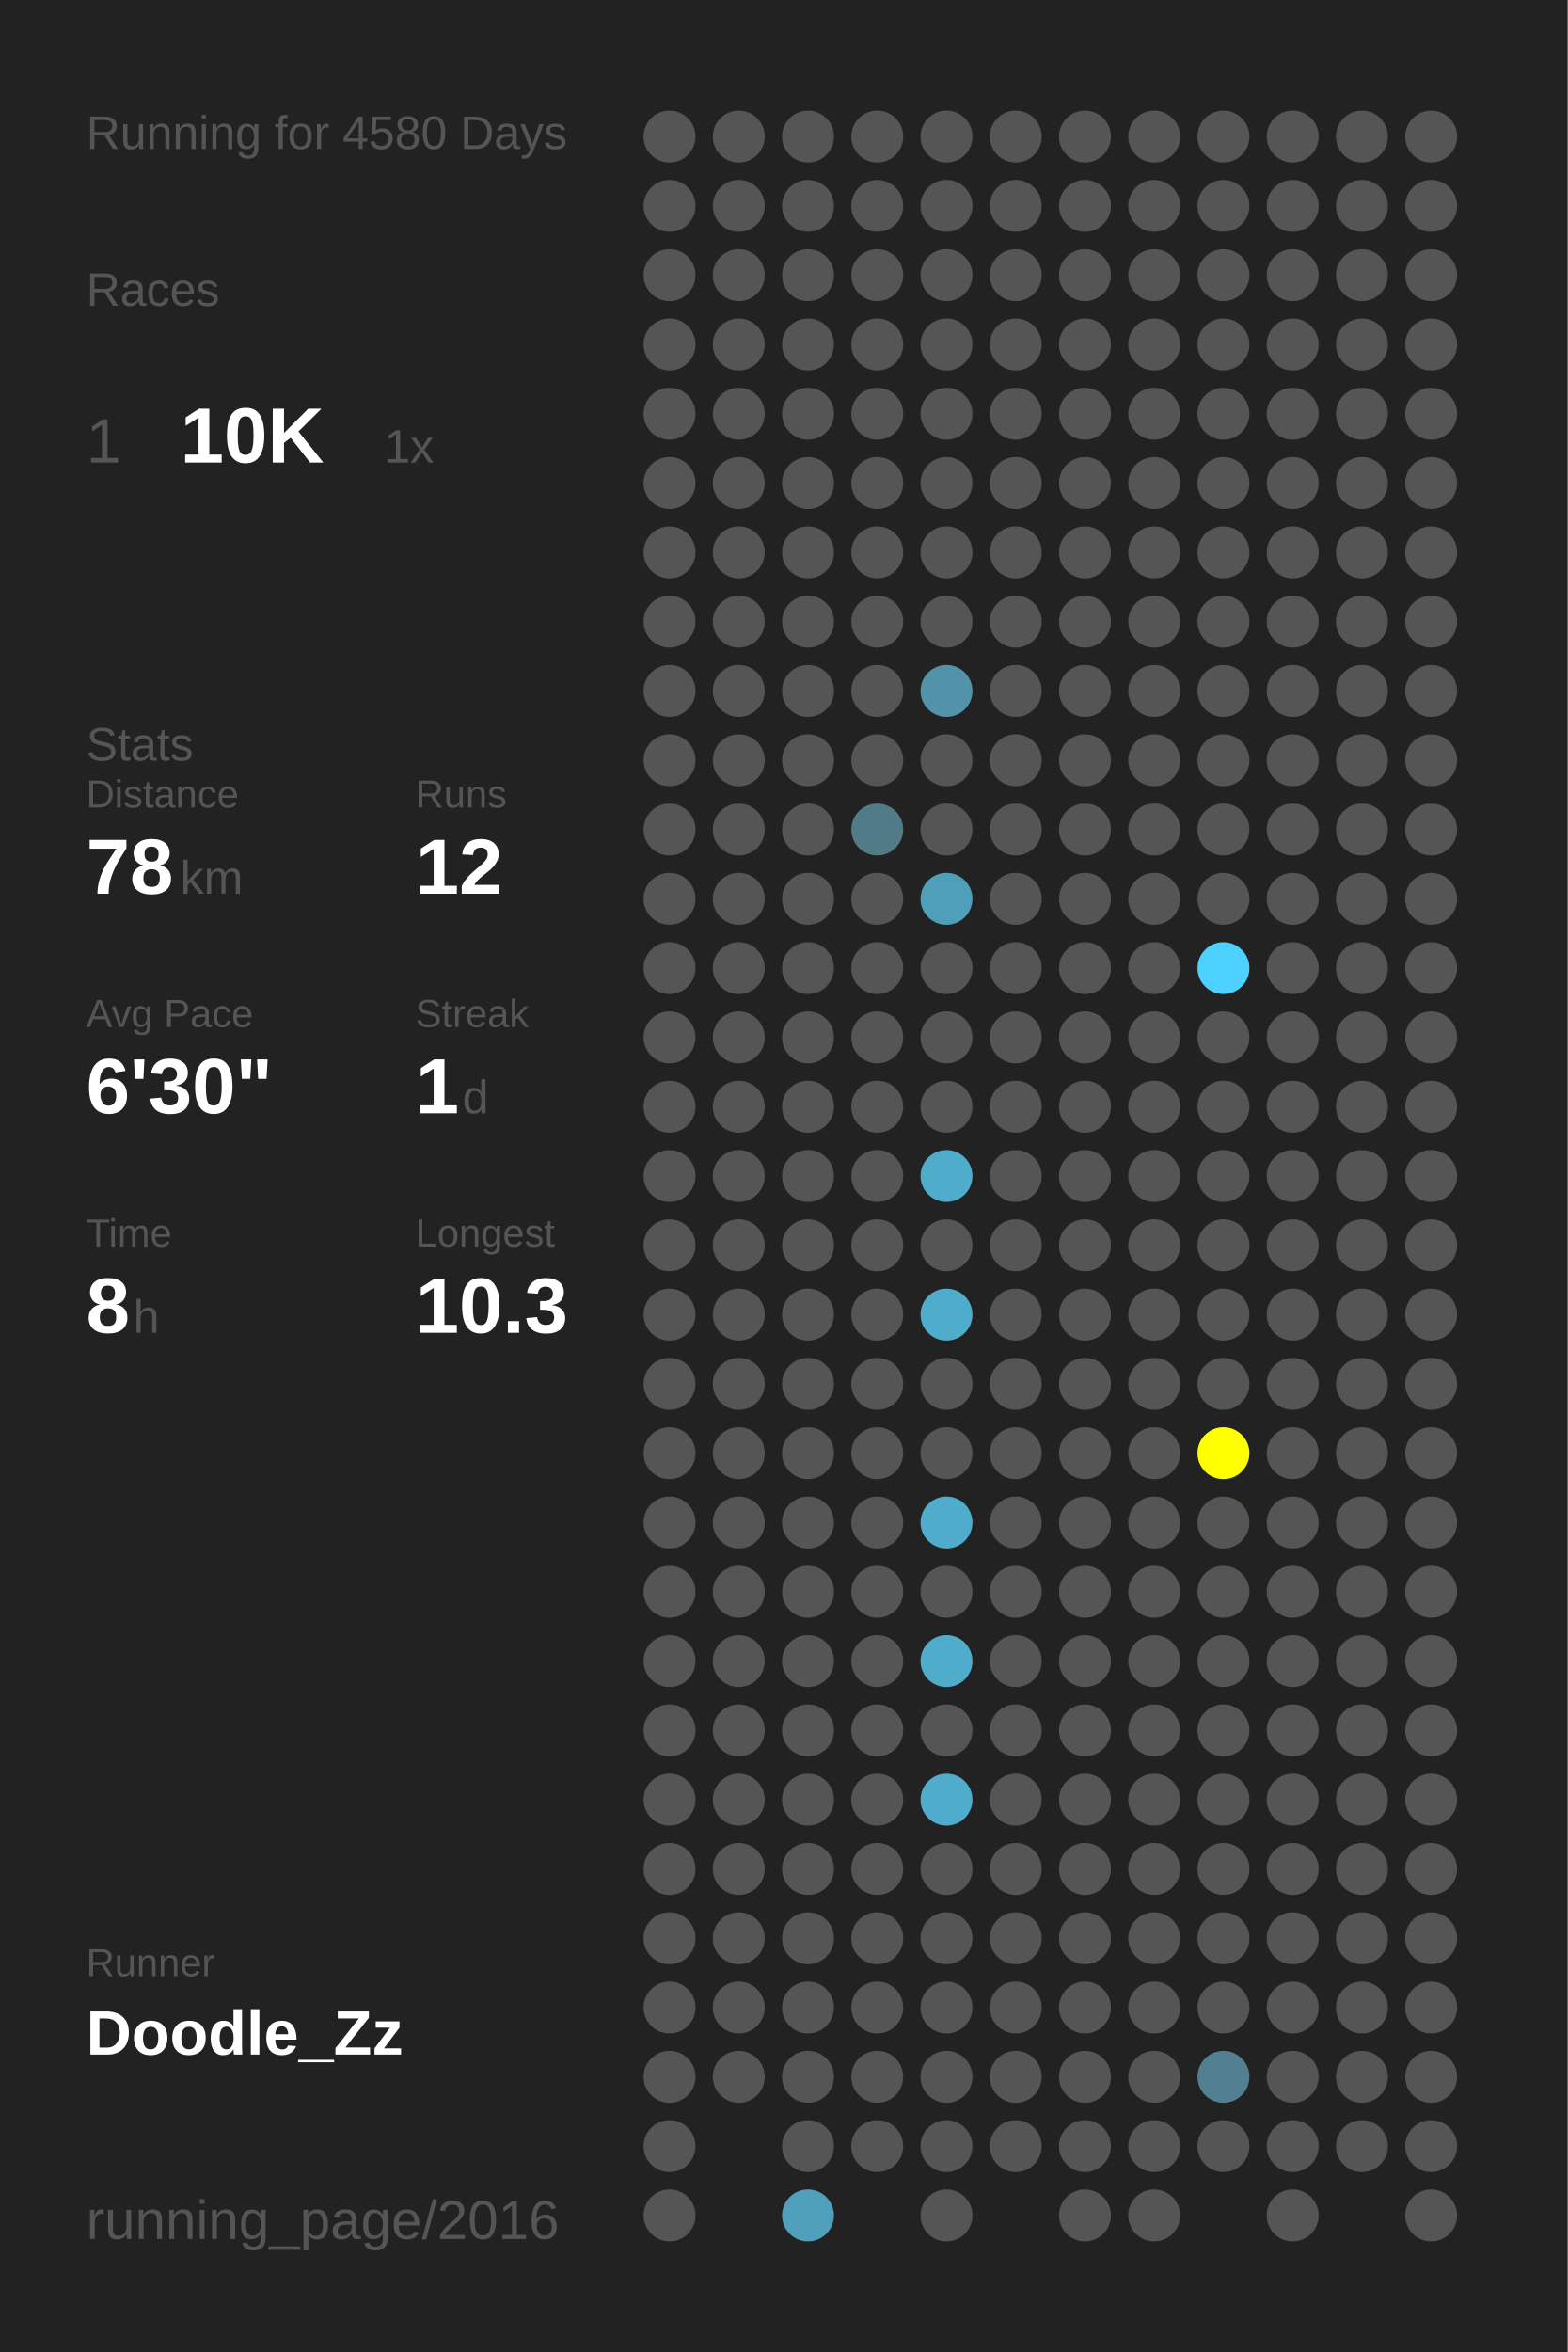
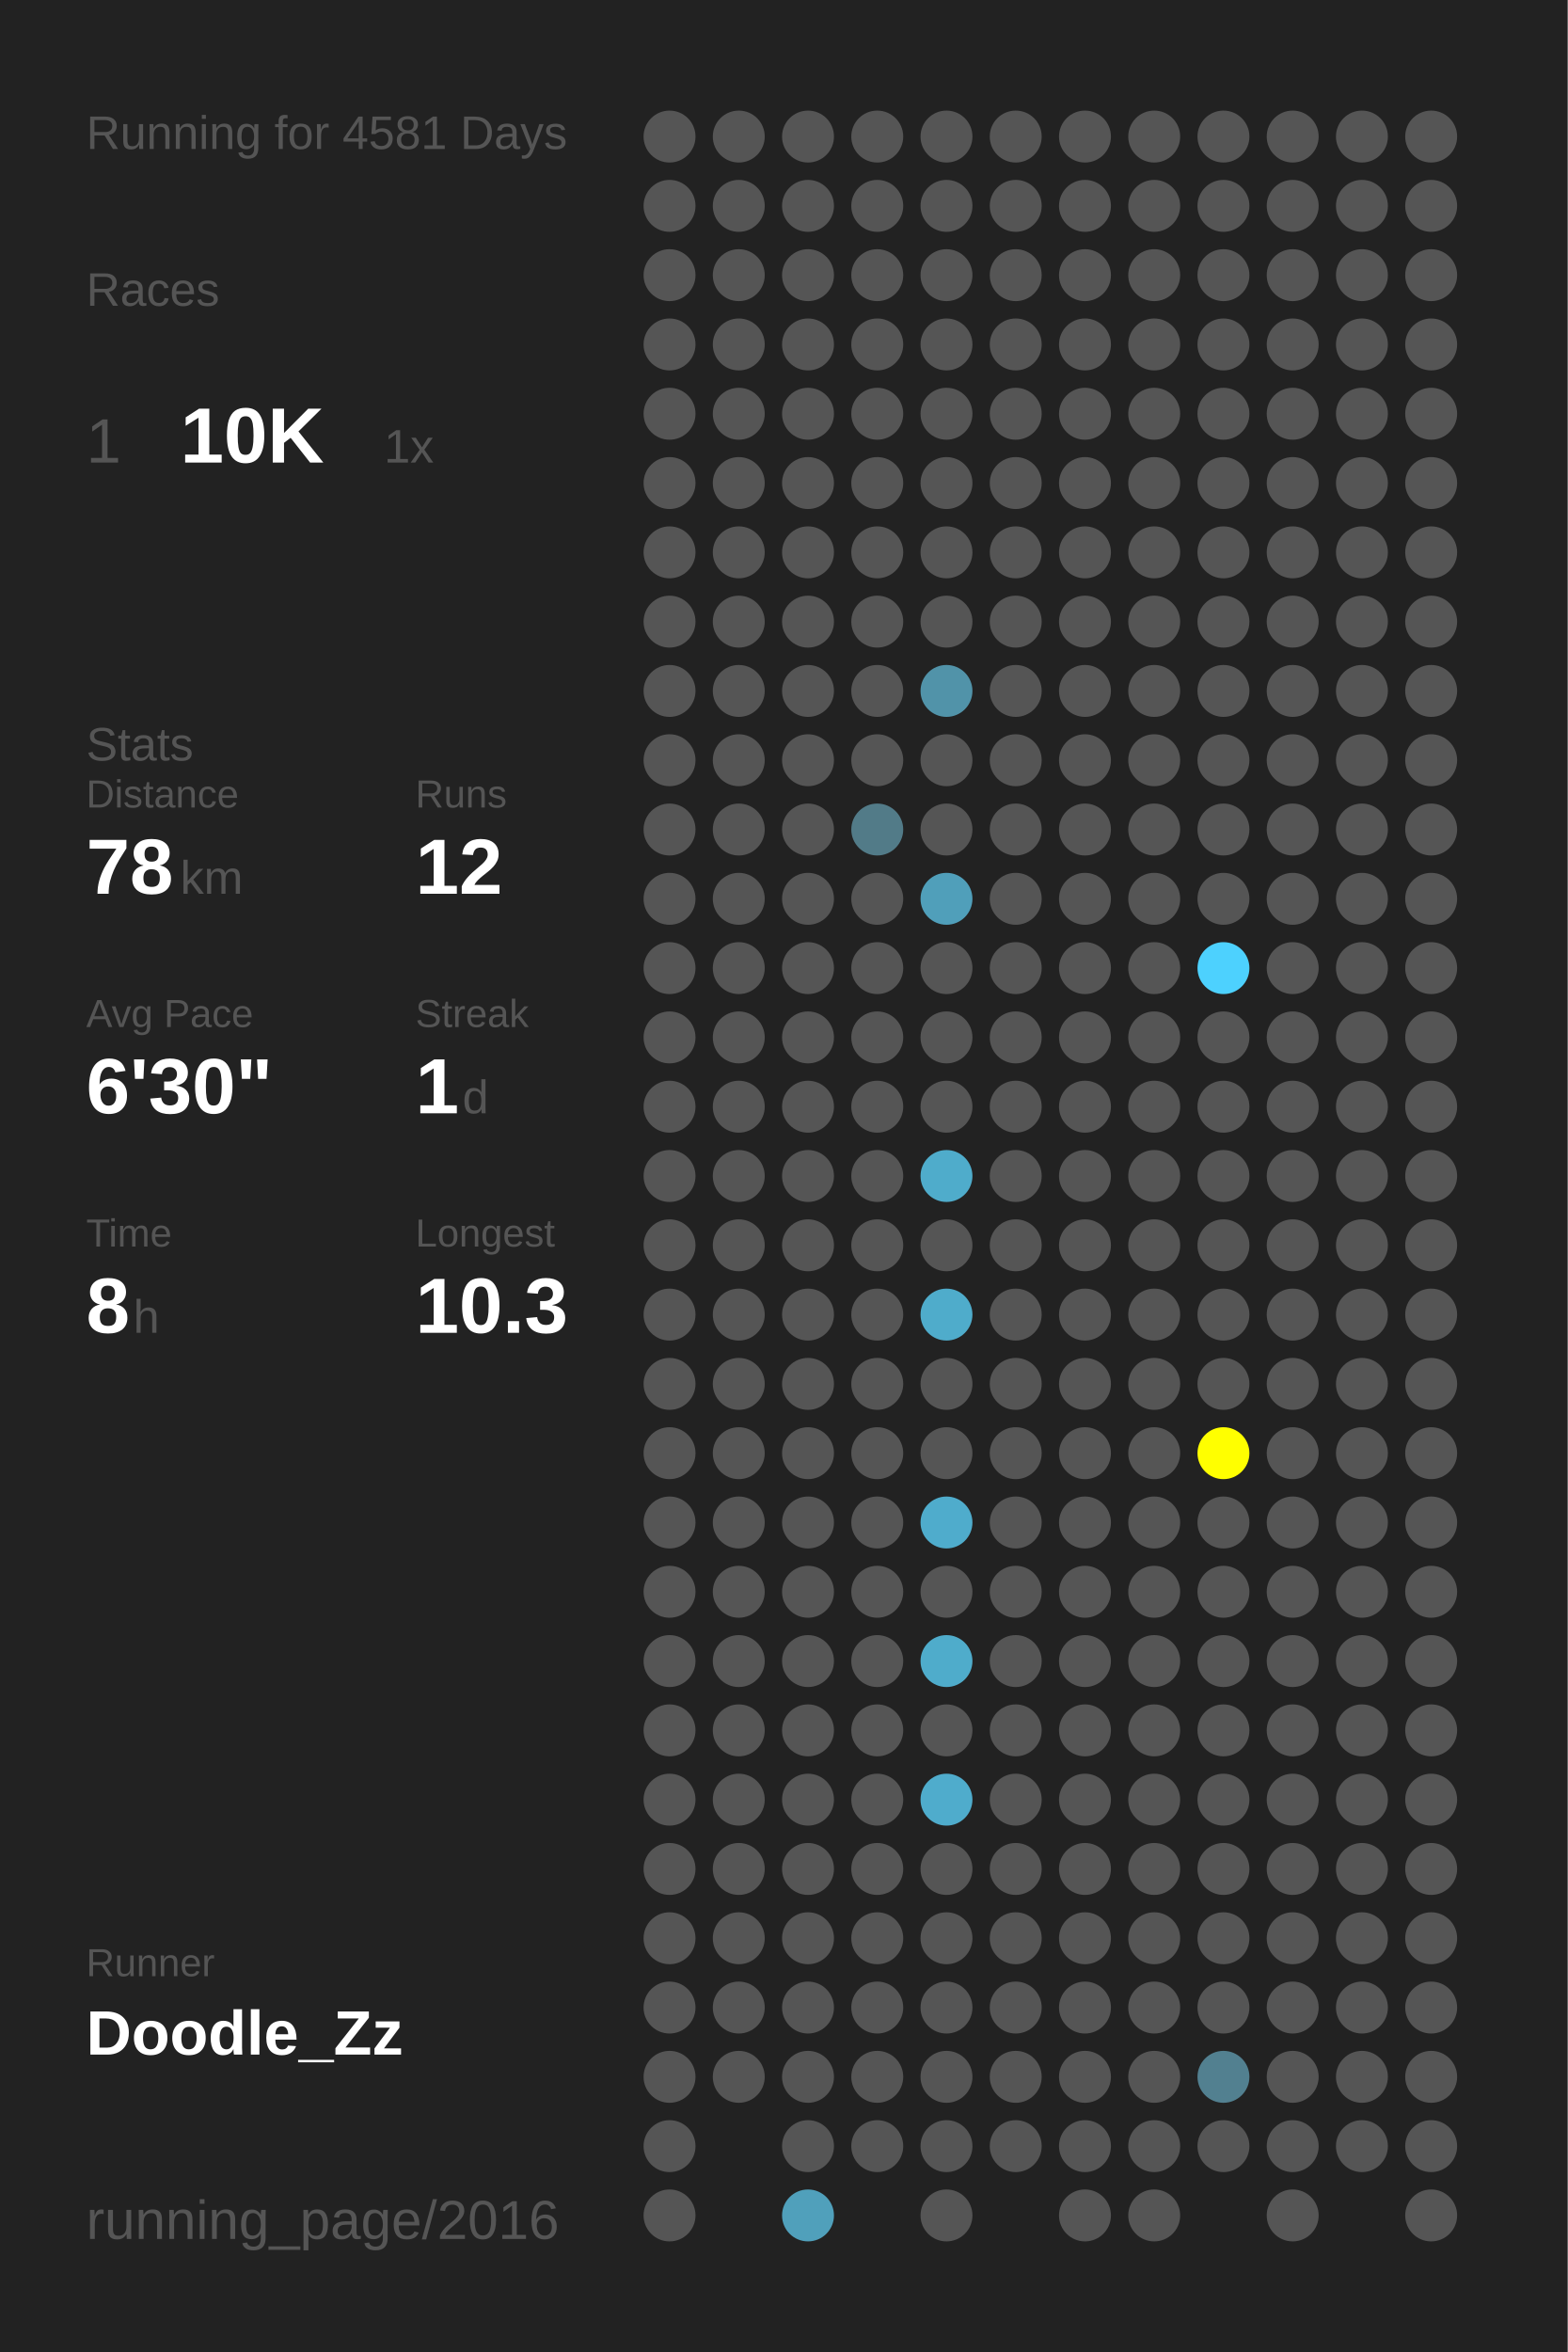
<svg xmlns="http://www.w3.org/2000/svg" baseProfile="full" height="300mm" version="1.1" viewBox="0,0,200,300" width="200mm">
  <defs />
  <rect fill="#222222" height="300" width="200" x="0" y="0" />
-   <text fill="#555555" style="font-size:6px; font-family:Arial;" x="11" y="19">Running for 4580 Days</text>
+   <text fill="#555555" style="font-size:6px; font-family:Arial;" x="11" y="19">Running for 4581 Days</text>
  <text fill="#555555" style="font-size:6px; font-family:Arial;" x="11" y="39">Races</text>
  <text fill="#555555" style="font-size:8px; font-family:Arial;" x="11" y="59">1</text>
  <text fill="#FFFFFF" style="font-size:10px; font-family:Arial; font-weight:bold;" x="23" y="59">10K</text>
  <text fill="#555555" style="font-size:6px; font-family:Arial;" x="49" y="59">1x</text>
  <text fill="#555555" style="font-size:6px; font-family:Arial;" x="11" y="97">Stats</text>
  <text fill="#555555" style="font-size:5px; font-family:Arial;" x="11" y="103">Distance</text>
  <text fill="#FFFFFF" style="font-size:10px; font-family:Arial; font-weight:bold;" x="11" y="114">78</text>
  <text fill="#555555" style="font-size:6px; font-family:Arial;" x="23" y="114">km</text>
  <text fill="#555555" style="font-size:5px; font-family:Arial;" x="53" y="103">Runs</text>
  <text fill="#FFFFFF" style="font-size:10px; font-family:Arial; font-weight:bold;" x="53" y="114">12</text>
  <text fill="#555555" style="font-size:5px; font-family:Arial;" x="11" y="131">Avg Pace</text>
  <text fill="#FFFFFF" style="font-size:10px; font-family:Arial; font-weight:bold;" x="11" y="142">6'30"</text>
  <text fill="#555555" style="font-size:5px; font-family:Arial;" x="53" y="131">Streak</text>
  <text fill="#FFFFFF" style="font-size:10px; font-family:Arial; font-weight:bold;" x="53" y="142">1</text>
  <text fill="#555555" style="font-size:6px; font-family:Arial;" x="59" y="142">d</text>
  <text fill="#555555" style="font-size:5px; font-family:Arial;" x="11" y="159">Time</text>
  <text fill="#FFFFFF" style="font-size:10px; font-family:Arial; font-weight:bold;" x="11" y="170">8</text>
  <text fill="#555555" style="font-size:6px; font-family:Arial;" x="17" y="170">h</text>
  <text fill="#555555" style="font-size:5px; font-family:Arial;" x="53" y="159">Longest</text>
  <text fill="#FFFFFF" style="font-size:10px; font-family:Arial; font-weight:bold;" x="53" y="170">10.3</text>
  <text fill="#555555" style="font-size:5px; font-family:Arial;" x="11" y="252.065">Runner</text>
  <text fill="#FFFFFF" style="font-size:8px; font-family:Arial; font-weight:bold;" x="11" y="262.065">Doodle_Zz</text>
  <text fill="#555555" style="font-size:7px; font-family:Arial;" x="11" y="285.581">running_page/2016</text>
  <circle cx="85.417" cy="17.419" fill="#555555" r="3.312" />
  <circle cx="85.417" cy="26.258" fill="#555555" r="3.312" />
  <circle cx="85.417" cy="35.097" fill="#555555" r="3.312" />
  <circle cx="85.417" cy="43.935" fill="#555555" r="3.312" />
  <circle cx="85.417" cy="52.774" fill="#555555" r="3.312" />
  <circle cx="85.417" cy="61.613" fill="#555555" r="3.312" />
  <circle cx="85.417" cy="70.452" fill="#555555" r="3.312" />
  <circle cx="85.417" cy="79.29" fill="#555555" r="3.312" />
  <circle cx="85.417" cy="88.129" fill="#555555" r="3.312" />
  <circle cx="85.417" cy="96.968" fill="#555555" r="3.312" />
  <circle cx="85.417" cy="105.806" fill="#555555" r="3.312" />
  <circle cx="85.417" cy="114.645" fill="#555555" r="3.312" />
  <circle cx="85.417" cy="123.484" fill="#555555" r="3.312" />
  <circle cx="85.417" cy="132.323" fill="#555555" r="3.312" />
  <circle cx="85.417" cy="141.161" fill="#555555" r="3.312" />
  <circle cx="85.417" cy="150" fill="#555555" r="3.312" />
  <circle cx="85.417" cy="158.839" fill="#555555" r="3.312" />
  <circle cx="85.417" cy="167.677" fill="#555555" r="3.312" />
  <circle cx="85.417" cy="176.516" fill="#555555" r="3.312" />
  <circle cx="85.417" cy="185.355" fill="#555555" r="3.312" />
  <circle cx="85.417" cy="194.194" fill="#555555" r="3.312" />
  <circle cx="85.417" cy="203.032" fill="#555555" r="3.312" />
  <circle cx="85.417" cy="211.871" fill="#555555" r="3.312" />
  <circle cx="85.417" cy="220.71" fill="#555555" r="3.312" />
  <circle cx="85.417" cy="229.548" fill="#555555" r="3.312" />
  <circle cx="85.417" cy="238.387" fill="#555555" r="3.312" />
  <circle cx="85.417" cy="247.226" fill="#555555" r="3.312" />
  <circle cx="85.417" cy="256.065" fill="#555555" r="3.312" />
  <circle cx="85.417" cy="264.903" fill="#555555" r="3.312" />
  <circle cx="85.417" cy="273.742" fill="#555555" r="3.312" />
  <circle cx="85.417" cy="282.581" fill="#555555" r="3.312" />
  <circle cx="94.25" cy="17.419" fill="#555555" r="3.312" />
  <circle cx="94.25" cy="26.258" fill="#555555" r="3.312" />
  <circle cx="94.25" cy="35.097" fill="#555555" r="3.312" />
  <circle cx="94.25" cy="43.935" fill="#555555" r="3.312" />
  <circle cx="94.25" cy="52.774" fill="#555555" r="3.312" />
  <circle cx="94.25" cy="61.613" fill="#555555" r="3.312" />
  <circle cx="94.25" cy="70.452" fill="#555555" r="3.312" />
  <circle cx="94.25" cy="79.29" fill="#555555" r="3.312" />
  <circle cx="94.25" cy="88.129" fill="#555555" r="3.312" />
  <circle cx="94.25" cy="96.968" fill="#555555" r="3.312" />
  <circle cx="94.25" cy="105.806" fill="#555555" r="3.312" />
  <circle cx="94.25" cy="114.645" fill="#555555" r="3.312" />
  <circle cx="94.25" cy="123.484" fill="#555555" r="3.312" />
  <circle cx="94.25" cy="132.323" fill="#555555" r="3.312" />
  <circle cx="94.25" cy="141.161" fill="#555555" r="3.312" />
  <circle cx="94.25" cy="150" fill="#555555" r="3.312" />
  <circle cx="94.25" cy="158.839" fill="#555555" r="3.312" />
  <circle cx="94.25" cy="167.677" fill="#555555" r="3.312" />
  <circle cx="94.25" cy="176.516" fill="#555555" r="3.312" />
  <circle cx="94.25" cy="185.355" fill="#555555" r="3.312" />
  <circle cx="94.25" cy="194.194" fill="#555555" r="3.312" />
  <circle cx="94.25" cy="203.032" fill="#555555" r="3.312" />
  <circle cx="94.25" cy="211.871" fill="#555555" r="3.312" />
  <circle cx="94.25" cy="220.71" fill="#555555" r="3.312" />
  <circle cx="94.25" cy="229.548" fill="#555555" r="3.312" />
  <circle cx="94.25" cy="238.387" fill="#555555" r="3.312" />
  <circle cx="94.25" cy="247.226" fill="#555555" r="3.312" />
  <circle cx="94.25" cy="256.065" fill="#555555" r="3.312" />
  <circle cx="94.25" cy="264.903" fill="#555555" r="3.312" />
  <circle cx="103.083" cy="17.419" fill="#555555" r="3.312" />
  <circle cx="103.083" cy="26.258" fill="#555555" r="3.312" />
  <circle cx="103.083" cy="35.097" fill="#555555" r="3.312" />
  <circle cx="103.083" cy="43.935" fill="#555555" r="3.312" />
  <circle cx="103.083" cy="52.774" fill="#555555" r="3.312" />
  <circle cx="103.083" cy="61.613" fill="#555555" r="3.312" />
  <circle cx="103.083" cy="70.452" fill="#555555" r="3.312" />
  <circle cx="103.083" cy="79.29" fill="#555555" r="3.312" />
  <circle cx="103.083" cy="88.129" fill="#555555" r="3.312" />
  <circle cx="103.083" cy="96.968" fill="#555555" r="3.312" />
  <circle cx="103.083" cy="105.806" fill="#555555" r="3.312" />
  <circle cx="103.083" cy="114.645" fill="#555555" r="3.312" />
  <circle cx="103.083" cy="123.484" fill="#555555" r="3.312" />
  <circle cx="103.083" cy="132.323" fill="#555555" r="3.312" />
  <circle cx="103.083" cy="141.161" fill="#555555" r="3.312" />
  <circle cx="103.083" cy="150" fill="#555555" r="3.312" />
  <circle cx="103.083" cy="158.839" fill="#555555" r="3.312" />
  <circle cx="103.083" cy="167.677" fill="#555555" r="3.312" />
  <circle cx="103.083" cy="176.516" fill="#555555" r="3.312" />
  <circle cx="103.083" cy="185.355" fill="#555555" r="3.312" />
  <circle cx="103.083" cy="194.194" fill="#555555" r="3.312" />
  <circle cx="103.083" cy="203.032" fill="#555555" r="3.312" />
  <circle cx="103.083" cy="211.871" fill="#555555" r="3.312" />
  <circle cx="103.083" cy="220.71" fill="#555555" r="3.312" />
  <circle cx="103.083" cy="229.548" fill="#555555" r="3.312" />
  <circle cx="103.083" cy="238.387" fill="#555555" r="3.312" />
  <circle cx="103.083" cy="247.226" fill="#555555" r="3.312" />
  <circle cx="103.083" cy="256.065" fill="#555555" r="3.312" />
  <circle cx="103.083" cy="264.903" fill="#555555" r="3.312" />
  <circle cx="103.083" cy="273.742" fill="#555555" r="3.312" />
  <circle cx="103.083" cy="282.581" fill="#50a0bb" r="3.312" />
  <circle cx="111.917" cy="17.419" fill="#555555" r="3.312" />
  <circle cx="111.917" cy="26.258" fill="#555555" r="3.312" />
  <circle cx="111.917" cy="35.097" fill="#555555" r="3.312" />
  <circle cx="111.917" cy="43.935" fill="#555555" r="3.312" />
  <circle cx="111.917" cy="52.774" fill="#555555" r="3.312" />
  <circle cx="111.917" cy="61.613" fill="#555555" r="3.312" />
  <circle cx="111.917" cy="70.452" fill="#555555" r="3.312" />
  <circle cx="111.917" cy="79.29" fill="#555555" r="3.312" />
  <circle cx="111.917" cy="88.129" fill="#555555" r="3.312" />
  <circle cx="111.917" cy="96.968" fill="#555555" r="3.312" />
  <circle cx="111.917" cy="105.806" fill="#527b88" r="3.312" />
  <circle cx="111.917" cy="114.645" fill="#555555" r="3.312" />
  <circle cx="111.917" cy="123.484" fill="#555555" r="3.312" />
  <circle cx="111.917" cy="132.323" fill="#555555" r="3.312" />
  <circle cx="111.917" cy="141.161" fill="#555555" r="3.312" />
  <circle cx="111.917" cy="150" fill="#555555" r="3.312" />
  <circle cx="111.917" cy="158.839" fill="#555555" r="3.312" />
  <circle cx="111.917" cy="167.677" fill="#555555" r="3.312" />
  <circle cx="111.917" cy="176.516" fill="#555555" r="3.312" />
  <circle cx="111.917" cy="185.355" fill="#555555" r="3.312" />
  <circle cx="111.917" cy="194.194" fill="#555555" r="3.312" />
  <circle cx="111.917" cy="203.032" fill="#555555" r="3.312" />
  <circle cx="111.917" cy="211.871" fill="#555555" r="3.312" />
  <circle cx="111.917" cy="220.71" fill="#555555" r="3.312" />
  <circle cx="111.917" cy="229.548" fill="#555555" r="3.312" />
  <circle cx="111.917" cy="238.387" fill="#555555" r="3.312" />
  <circle cx="111.917" cy="247.226" fill="#555555" r="3.312" />
  <circle cx="111.917" cy="256.065" fill="#555555" r="3.312" />
  <circle cx="111.917" cy="264.903" fill="#555555" r="3.312" />
  <circle cx="111.917" cy="273.742" fill="#555555" r="3.312" />
  <circle cx="120.75" cy="17.419" fill="#555555" r="3.312" />
  <circle cx="120.75" cy="26.258" fill="#555555" r="3.312" />
  <circle cx="120.75" cy="35.097" fill="#555555" r="3.312" />
  <circle cx="120.75" cy="43.935" fill="#555555" r="3.312" />
  <circle cx="120.75" cy="52.774" fill="#555555" r="3.312" />
  <circle cx="120.75" cy="61.613" fill="#555555" r="3.312" />
  <circle cx="120.75" cy="70.452" fill="#555555" r="3.312" />
  <circle cx="120.75" cy="79.29" fill="#555555" r="3.312" />
  <circle cx="120.75" cy="88.129" fill="#5193a9" r="3.312" />
  <circle cx="120.75" cy="96.968" fill="#555555" r="3.312" />
  <circle cx="120.75" cy="105.806" fill="#555555" r="3.312" />
  <circle cx="120.75" cy="114.645" fill="#509fba" r="3.312" />
  <circle cx="120.75" cy="123.484" fill="#555555" r="3.312" />
  <circle cx="120.75" cy="132.323" fill="#555555" r="3.312" />
  <circle cx="120.75" cy="141.161" fill="#555555" r="3.312" />
  <circle cx="120.75" cy="150" fill="#4faccb" r="3.312" />
  <circle cx="120.75" cy="158.839" fill="#555555" r="3.312" />
  <circle cx="120.75" cy="167.677" fill="#4faccb" r="3.312" />
  <circle cx="120.75" cy="176.516" fill="#555555" r="3.312" />
  <circle cx="120.75" cy="185.355" fill="#555555" r="3.312" />
  <circle cx="120.75" cy="194.194" fill="#4faccc" r="3.312" />
  <circle cx="120.75" cy="203.032" fill="#555555" r="3.312" />
  <circle cx="120.75" cy="211.871" fill="#4faccb" r="3.312" />
  <circle cx="120.75" cy="220.71" fill="#555555" r="3.312" />
  <circle cx="120.75" cy="229.548" fill="#4faccc" r="3.312" />
  <circle cx="120.75" cy="238.387" fill="#555555" r="3.312" />
  <circle cx="120.75" cy="247.226" fill="#555555" r="3.312" />
  <circle cx="120.75" cy="256.065" fill="#555555" r="3.312" />
  <circle cx="120.75" cy="264.903" fill="#555555" r="3.312" />
  <circle cx="120.75" cy="273.742" fill="#555555" r="3.312" />
  <circle cx="120.75" cy="282.581" fill="#555555" r="3.312" />
  <circle cx="129.583" cy="17.419" fill="#555555" r="3.312" />
  <circle cx="129.583" cy="26.258" fill="#555555" r="3.312" />
  <circle cx="129.583" cy="35.097" fill="#555555" r="3.312" />
  <circle cx="129.583" cy="43.935" fill="#555555" r="3.312" />
  <circle cx="129.583" cy="52.774" fill="#555555" r="3.312" />
  <circle cx="129.583" cy="61.613" fill="#555555" r="3.312" />
  <circle cx="129.583" cy="70.452" fill="#555555" r="3.312" />
  <circle cx="129.583" cy="79.29" fill="#555555" r="3.312" />
  <circle cx="129.583" cy="88.129" fill="#555555" r="3.312" />
  <circle cx="129.583" cy="96.968" fill="#555555" r="3.312" />
  <circle cx="129.583" cy="105.806" fill="#555555" r="3.312" />
  <circle cx="129.583" cy="114.645" fill="#555555" r="3.312" />
  <circle cx="129.583" cy="123.484" fill="#555555" r="3.312" />
  <circle cx="129.583" cy="132.323" fill="#555555" r="3.312" />
  <circle cx="129.583" cy="141.161" fill="#555555" r="3.312" />
  <circle cx="129.583" cy="150" fill="#555555" r="3.312" />
  <circle cx="129.583" cy="158.839" fill="#555555" r="3.312" />
  <circle cx="129.583" cy="167.677" fill="#555555" r="3.312" />
  <circle cx="129.583" cy="176.516" fill="#555555" r="3.312" />
  <circle cx="129.583" cy="185.355" fill="#555555" r="3.312" />
  <circle cx="129.583" cy="194.194" fill="#555555" r="3.312" />
  <circle cx="129.583" cy="203.032" fill="#555555" r="3.312" />
  <circle cx="129.583" cy="211.871" fill="#555555" r="3.312" />
  <circle cx="129.583" cy="220.71" fill="#555555" r="3.312" />
  <circle cx="129.583" cy="229.548" fill="#555555" r="3.312" />
  <circle cx="129.583" cy="238.387" fill="#555555" r="3.312" />
  <circle cx="129.583" cy="247.226" fill="#555555" r="3.312" />
  <circle cx="129.583" cy="256.065" fill="#555555" r="3.312" />
  <circle cx="129.583" cy="264.903" fill="#555555" r="3.312" />
  <circle cx="129.583" cy="273.742" fill="#555555" r="3.312" />
  <circle cx="138.417" cy="17.419" fill="#555555" r="3.312" />
  <circle cx="138.417" cy="26.258" fill="#555555" r="3.312" />
  <circle cx="138.417" cy="35.097" fill="#555555" r="3.312" />
  <circle cx="138.417" cy="43.935" fill="#555555" r="3.312" />
  <circle cx="138.417" cy="52.774" fill="#555555" r="3.312" />
  <circle cx="138.417" cy="61.613" fill="#555555" r="3.312" />
  <circle cx="138.417" cy="70.452" fill="#555555" r="3.312" />
  <circle cx="138.417" cy="79.29" fill="#555555" r="3.312" />
  <circle cx="138.417" cy="88.129" fill="#555555" r="3.312" />
  <circle cx="138.417" cy="96.968" fill="#555555" r="3.312" />
  <circle cx="138.417" cy="105.806" fill="#555555" r="3.312" />
  <circle cx="138.417" cy="114.645" fill="#555555" r="3.312" />
  <circle cx="138.417" cy="123.484" fill="#555555" r="3.312" />
  <circle cx="138.417" cy="132.323" fill="#555555" r="3.312" />
  <circle cx="138.417" cy="141.161" fill="#555555" r="3.312" />
  <circle cx="138.417" cy="150" fill="#555555" r="3.312" />
  <circle cx="138.417" cy="158.839" fill="#555555" r="3.312" />
  <circle cx="138.417" cy="167.677" fill="#555555" r="3.312" />
  <circle cx="138.417" cy="176.516" fill="#555555" r="3.312" />
  <circle cx="138.417" cy="185.355" fill="#555555" r="3.312" />
  <circle cx="138.417" cy="194.194" fill="#555555" r="3.312" />
  <circle cx="138.417" cy="203.032" fill="#555555" r="3.312" />
  <circle cx="138.417" cy="211.871" fill="#555555" r="3.312" />
  <circle cx="138.417" cy="220.71" fill="#555555" r="3.312" />
  <circle cx="138.417" cy="229.548" fill="#555555" r="3.312" />
  <circle cx="138.417" cy="238.387" fill="#555555" r="3.312" />
  <circle cx="138.417" cy="247.226" fill="#555555" r="3.312" />
  <circle cx="138.417" cy="256.065" fill="#555555" r="3.312" />
  <circle cx="138.417" cy="264.903" fill="#555555" r="3.312" />
  <circle cx="138.417" cy="273.742" fill="#555555" r="3.312" />
  <circle cx="138.417" cy="282.581" fill="#555555" r="3.312" />
  <circle cx="147.25" cy="17.419" fill="#555555" r="3.312" />
  <circle cx="147.25" cy="26.258" fill="#555555" r="3.312" />
  <circle cx="147.25" cy="35.097" fill="#555555" r="3.312" />
  <circle cx="147.25" cy="43.935" fill="#555555" r="3.312" />
  <circle cx="147.25" cy="52.774" fill="#555555" r="3.312" />
  <circle cx="147.25" cy="61.613" fill="#555555" r="3.312" />
  <circle cx="147.25" cy="70.452" fill="#555555" r="3.312" />
  <circle cx="147.25" cy="79.29" fill="#555555" r="3.312" />
  <circle cx="147.25" cy="88.129" fill="#555555" r="3.312" />
  <circle cx="147.25" cy="96.968" fill="#555555" r="3.312" />
  <circle cx="147.25" cy="105.806" fill="#555555" r="3.312" />
  <circle cx="147.25" cy="114.645" fill="#555555" r="3.312" />
  <circle cx="147.25" cy="123.484" fill="#555555" r="3.312" />
  <circle cx="147.25" cy="132.323" fill="#555555" r="3.312" />
  <circle cx="147.25" cy="141.161" fill="#555555" r="3.312" />
  <circle cx="147.25" cy="150" fill="#555555" r="3.312" />
  <circle cx="147.25" cy="158.839" fill="#555555" r="3.312" />
  <circle cx="147.25" cy="167.677" fill="#555555" r="3.312" />
  <circle cx="147.25" cy="176.516" fill="#555555" r="3.312" />
  <circle cx="147.25" cy="185.355" fill="#555555" r="3.312" />
  <circle cx="147.25" cy="194.194" fill="#555555" r="3.312" />
  <circle cx="147.25" cy="203.032" fill="#555555" r="3.312" />
  <circle cx="147.25" cy="211.871" fill="#555555" r="3.312" />
  <circle cx="147.25" cy="220.71" fill="#555555" r="3.312" />
  <circle cx="147.25" cy="229.548" fill="#555555" r="3.312" />
  <circle cx="147.25" cy="238.387" fill="#555555" r="3.312" />
  <circle cx="147.25" cy="247.226" fill="#555555" r="3.312" />
  <circle cx="147.25" cy="256.065" fill="#555555" r="3.312" />
  <circle cx="147.25" cy="264.903" fill="#555555" r="3.312" />
  <circle cx="147.25" cy="273.742" fill="#555555" r="3.312" />
  <circle cx="147.25" cy="282.581" fill="#555555" r="3.312" />
  <circle cx="156.083" cy="17.419" fill="#555555" r="3.312" />
  <circle cx="156.083" cy="26.258" fill="#555555" r="3.312" />
  <circle cx="156.083" cy="35.097" fill="#555555" r="3.312" />
  <circle cx="156.083" cy="43.935" fill="#555555" r="3.312" />
  <circle cx="156.083" cy="52.774" fill="#555555" r="3.312" />
  <circle cx="156.083" cy="61.613" fill="#555555" r="3.312" />
  <circle cx="156.083" cy="70.452" fill="#555555" r="3.312" />
  <circle cx="156.083" cy="79.29" fill="#555555" r="3.312" />
  <circle cx="156.083" cy="88.129" fill="#555555" r="3.312" />
  <circle cx="156.083" cy="96.968" fill="#555555" r="3.312" />
  <circle cx="156.083" cy="105.806" fill="#555555" r="3.312" />
  <circle cx="156.083" cy="114.645" fill="#555555" r="3.312" />
  <circle cx="156.083" cy="123.484" fill="#4dd1fe" r="3.312" />
  <circle cx="156.083" cy="132.323" fill="#555555" r="3.312" />
  <circle cx="156.083" cy="141.161" fill="#555555" r="3.312" />
  <circle cx="156.083" cy="150" fill="#555555" r="3.312" />
  <circle cx="156.083" cy="158.839" fill="#555555" r="3.312" />
  <circle cx="156.083" cy="167.677" fill="#555555" r="3.312" />
  <circle cx="156.083" cy="176.516" fill="#555555" r="3.312" />
  <circle cx="156.083" cy="185.355" fill="#FFFF00" r="3.312" />
  <circle cx="156.083" cy="194.194" fill="#555555" r="3.312" />
  <circle cx="156.083" cy="203.032" fill="#555555" r="3.312" />
  <circle cx="156.083" cy="211.871" fill="#555555" r="3.312" />
  <circle cx="156.083" cy="220.71" fill="#555555" r="3.312" />
  <circle cx="156.083" cy="229.548" fill="#555555" r="3.312" />
  <circle cx="156.083" cy="238.387" fill="#555555" r="3.312" />
  <circle cx="156.083" cy="247.226" fill="#555555" r="3.312" />
  <circle cx="156.083" cy="256.065" fill="#555555" r="3.312" />
  <circle cx="156.083" cy="264.903" fill="#528090" r="3.312" />
  <circle cx="156.083" cy="273.742" fill="#555555" r="3.312" />
  <circle cx="164.917" cy="17.419" fill="#555555" r="3.312" />
  <circle cx="164.917" cy="26.258" fill="#555555" r="3.312" />
  <circle cx="164.917" cy="35.097" fill="#555555" r="3.312" />
  <circle cx="164.917" cy="43.935" fill="#555555" r="3.312" />
  <circle cx="164.917" cy="52.774" fill="#555555" r="3.312" />
  <circle cx="164.917" cy="61.613" fill="#555555" r="3.312" />
  <circle cx="164.917" cy="70.452" fill="#555555" r="3.312" />
  <circle cx="164.917" cy="79.29" fill="#555555" r="3.312" />
  <circle cx="164.917" cy="88.129" fill="#555555" r="3.312" />
  <circle cx="164.917" cy="96.968" fill="#555555" r="3.312" />
  <circle cx="164.917" cy="105.806" fill="#555555" r="3.312" />
  <circle cx="164.917" cy="114.645" fill="#555555" r="3.312" />
  <circle cx="164.917" cy="123.484" fill="#555555" r="3.312" />
  <circle cx="164.917" cy="132.323" fill="#555555" r="3.312" />
  <circle cx="164.917" cy="141.161" fill="#555555" r="3.312" />
  <circle cx="164.917" cy="150" fill="#555555" r="3.312" />
  <circle cx="164.917" cy="158.839" fill="#555555" r="3.312" />
  <circle cx="164.917" cy="167.677" fill="#555555" r="3.312" />
  <circle cx="164.917" cy="176.516" fill="#555555" r="3.312" />
  <circle cx="164.917" cy="185.355" fill="#555555" r="3.312" />
  <circle cx="164.917" cy="194.194" fill="#555555" r="3.312" />
  <circle cx="164.917" cy="203.032" fill="#555555" r="3.312" />
  <circle cx="164.917" cy="211.871" fill="#555555" r="3.312" />
  <circle cx="164.917" cy="220.71" fill="#555555" r="3.312" />
  <circle cx="164.917" cy="229.548" fill="#555555" r="3.312" />
  <circle cx="164.917" cy="238.387" fill="#555555" r="3.312" />
  <circle cx="164.917" cy="247.226" fill="#555555" r="3.312" />
  <circle cx="164.917" cy="256.065" fill="#555555" r="3.312" />
  <circle cx="164.917" cy="264.903" fill="#555555" r="3.312" />
  <circle cx="164.917" cy="273.742" fill="#555555" r="3.312" />
  <circle cx="164.917" cy="282.581" fill="#555555" r="3.312" />
  <circle cx="173.75" cy="17.419" fill="#555555" r="3.312" />
  <circle cx="173.75" cy="26.258" fill="#555555" r="3.312" />
  <circle cx="173.75" cy="35.097" fill="#555555" r="3.312" />
  <circle cx="173.75" cy="43.935" fill="#555555" r="3.312" />
  <circle cx="173.75" cy="52.774" fill="#555555" r="3.312" />
  <circle cx="173.75" cy="61.613" fill="#555555" r="3.312" />
  <circle cx="173.75" cy="70.452" fill="#555555" r="3.312" />
  <circle cx="173.75" cy="79.29" fill="#555555" r="3.312" />
  <circle cx="173.75" cy="88.129" fill="#555555" r="3.312" />
  <circle cx="173.75" cy="96.968" fill="#555555" r="3.312" />
  <circle cx="173.75" cy="105.806" fill="#555555" r="3.312" />
  <circle cx="173.75" cy="114.645" fill="#555555" r="3.312" />
  <circle cx="173.75" cy="123.484" fill="#555555" r="3.312" />
  <circle cx="173.75" cy="132.323" fill="#555555" r="3.312" />
  <circle cx="173.75" cy="141.161" fill="#555555" r="3.312" />
  <circle cx="173.75" cy="150" fill="#555555" r="3.312" />
  <circle cx="173.75" cy="158.839" fill="#555555" r="3.312" />
  <circle cx="173.75" cy="167.677" fill="#555555" r="3.312" />
  <circle cx="173.75" cy="176.516" fill="#555555" r="3.312" />
  <circle cx="173.75" cy="185.355" fill="#555555" r="3.312" />
  <circle cx="173.75" cy="194.194" fill="#555555" r="3.312" />
  <circle cx="173.75" cy="203.032" fill="#555555" r="3.312" />
  <circle cx="173.75" cy="211.871" fill="#555555" r="3.312" />
  <circle cx="173.75" cy="220.71" fill="#555555" r="3.312" />
  <circle cx="173.75" cy="229.548" fill="#555555" r="3.312" />
  <circle cx="173.75" cy="238.387" fill="#555555" r="3.312" />
  <circle cx="173.75" cy="247.226" fill="#555555" r="3.312" />
  <circle cx="173.75" cy="256.065" fill="#555555" r="3.312" />
  <circle cx="173.75" cy="264.903" fill="#555555" r="3.312" />
  <circle cx="173.75" cy="273.742" fill="#555555" r="3.312" />
  <circle cx="182.583" cy="17.419" fill="#555555" r="3.312" />
  <circle cx="182.583" cy="26.258" fill="#555555" r="3.312" />
  <circle cx="182.583" cy="35.097" fill="#555555" r="3.312" />
  <circle cx="182.583" cy="43.935" fill="#555555" r="3.312" />
  <circle cx="182.583" cy="52.774" fill="#555555" r="3.312" />
  <circle cx="182.583" cy="61.613" fill="#555555" r="3.312" />
  <circle cx="182.583" cy="70.452" fill="#555555" r="3.312" />
  <circle cx="182.583" cy="79.29" fill="#555555" r="3.312" />
  <circle cx="182.583" cy="88.129" fill="#555555" r="3.312" />
  <circle cx="182.583" cy="96.968" fill="#555555" r="3.312" />
  <circle cx="182.583" cy="105.806" fill="#555555" r="3.312" />
  <circle cx="182.583" cy="114.645" fill="#555555" r="3.312" />
  <circle cx="182.583" cy="123.484" fill="#555555" r="3.312" />
  <circle cx="182.583" cy="132.323" fill="#555555" r="3.312" />
  <circle cx="182.583" cy="141.161" fill="#555555" r="3.312" />
  <circle cx="182.583" cy="150" fill="#555555" r="3.312" />
  <circle cx="182.583" cy="158.839" fill="#555555" r="3.312" />
  <circle cx="182.583" cy="167.677" fill="#555555" r="3.312" />
  <circle cx="182.583" cy="176.516" fill="#555555" r="3.312" />
  <circle cx="182.583" cy="185.355" fill="#555555" r="3.312" />
  <circle cx="182.583" cy="194.194" fill="#555555" r="3.312" />
  <circle cx="182.583" cy="203.032" fill="#555555" r="3.312" />
  <circle cx="182.583" cy="211.871" fill="#555555" r="3.312" />
  <circle cx="182.583" cy="220.71" fill="#555555" r="3.312" />
  <circle cx="182.583" cy="229.548" fill="#555555" r="3.312" />
  <circle cx="182.583" cy="238.387" fill="#555555" r="3.312" />
  <circle cx="182.583" cy="247.226" fill="#555555" r="3.312" />
  <circle cx="182.583" cy="256.065" fill="#555555" r="3.312" />
  <circle cx="182.583" cy="264.903" fill="#555555" r="3.312" />
  <circle cx="182.583" cy="273.742" fill="#555555" r="3.312" />
  <circle cx="182.583" cy="282.581" fill="#555555" r="3.312" />
</svg>
